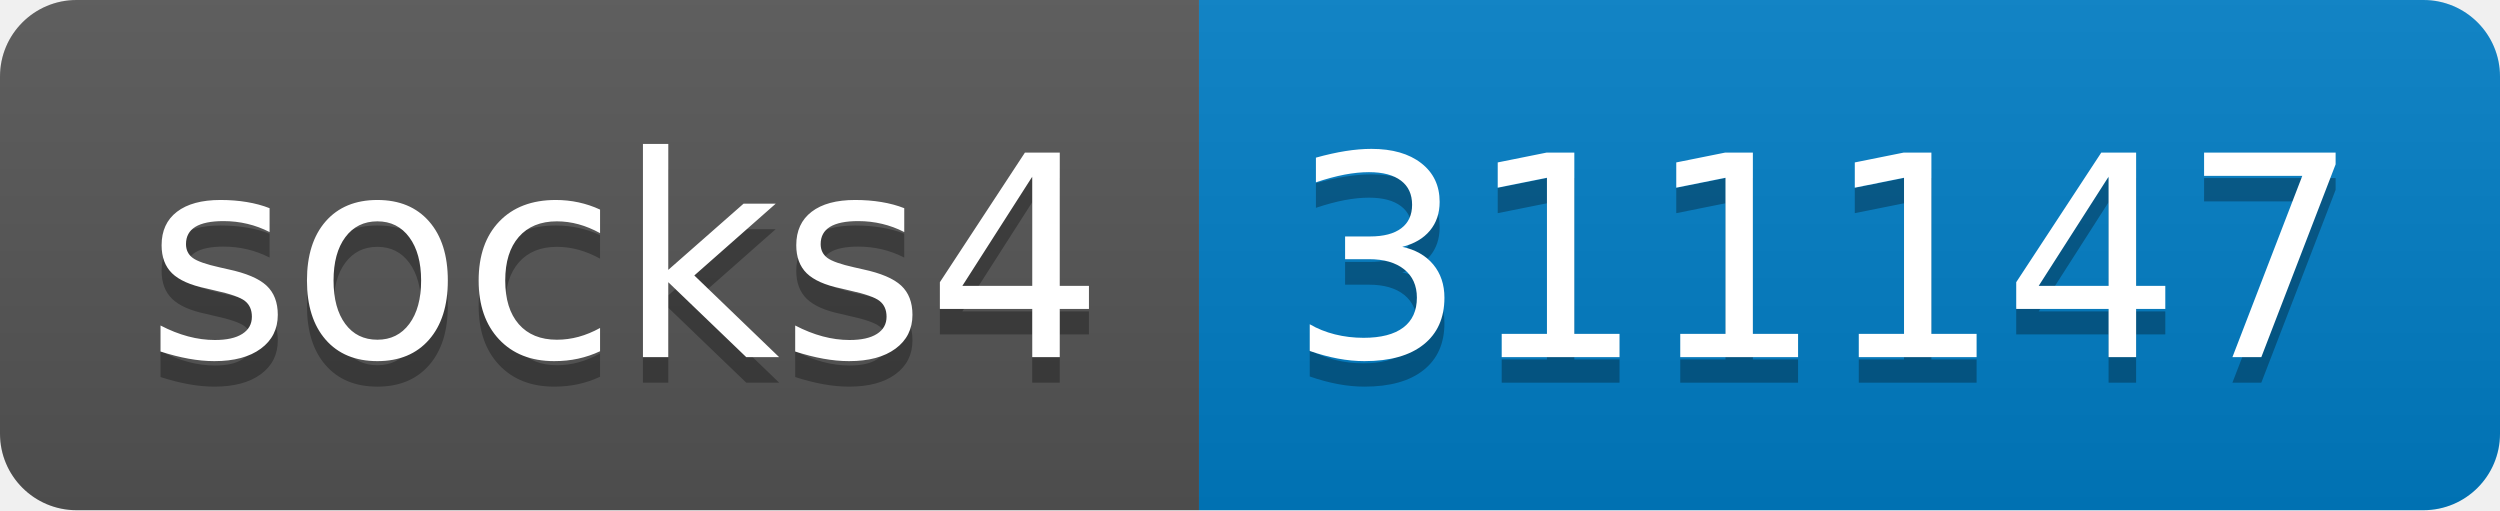
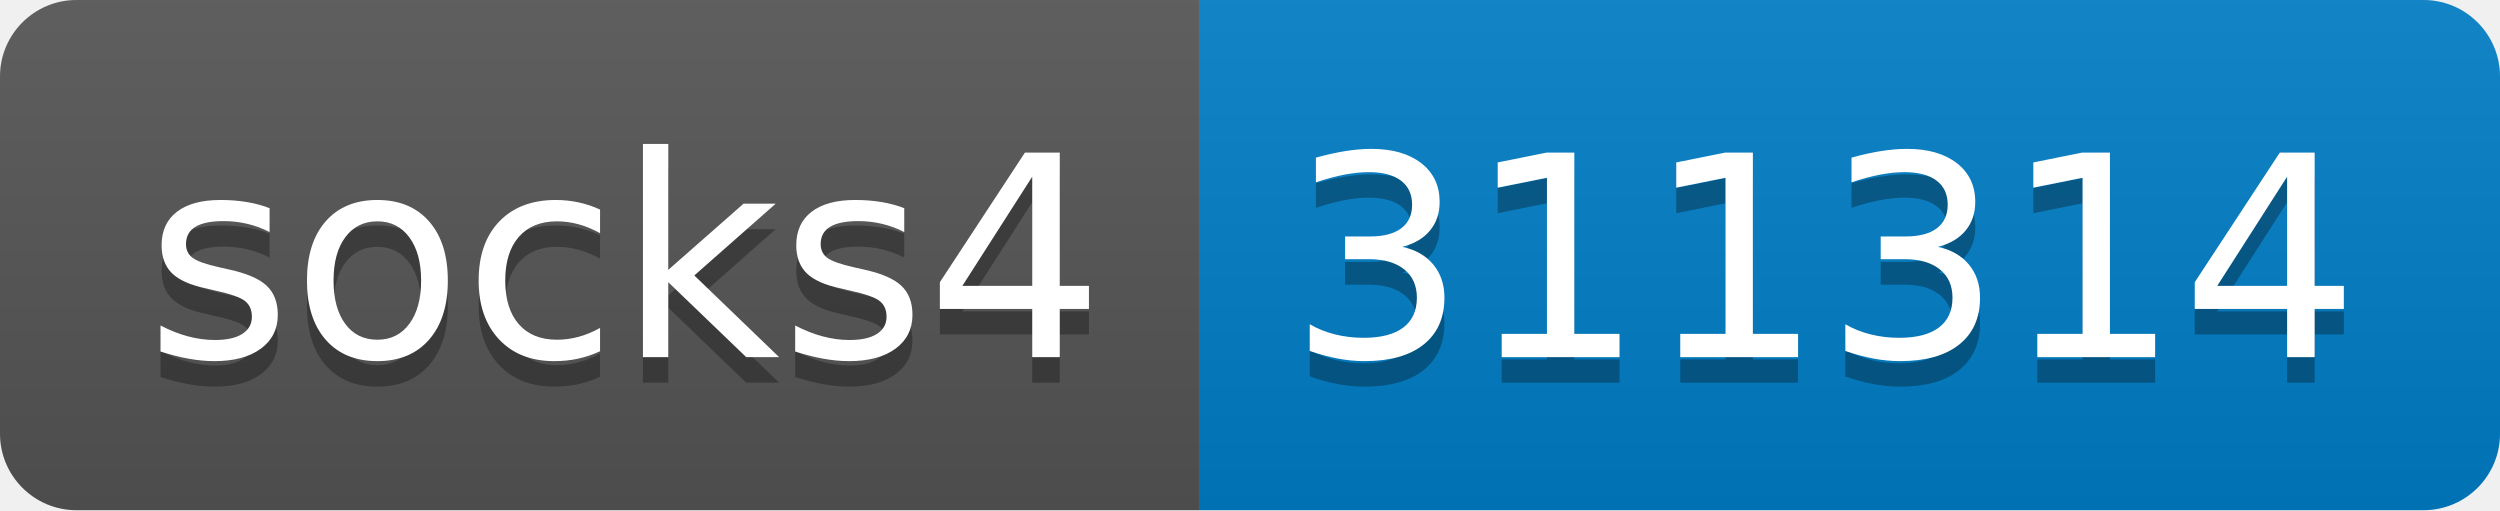
- <svg xmlns="http://www.w3.org/2000/svg" width="98" height="20" role="img" aria-label="socks4: 311147">
+ <svg xmlns="http://www.w3.org/2000/svg" width="98" height="20" role="img" aria-label="socks4: 311314">
  <linearGradient id="s" x2="0" y2="100%">
    <stop offset="0" stop-color="#bbb" stop-opacity=".1" />
    <stop offset="1" stop-opacity=".1" />
  </linearGradient>
  <clipPath id="r">
    <rect width="98" height="20" rx="3" fill="#fff" />
  </clipPath>
  <g clip-path="url(#r)">
    <rect width="47" height="20" fill="#555" />
    <rect x="47" width="51" height="20" fill="#007ec6" />
    <rect width="98" height="20" fill="url(#s)" />
  </g>
  <g fill="#fff" text-anchor="middle" font-family="Verdana,Geneva,DejaVu Sans,sans-serif" text-rendering="geometricPrecision" font-size="110">
    <text aria-hidden="true" x="245" y="150" fill="#010101" fill-opacity=".3" transform="scale(.1)" textLength="370">socks4</text>
    <text x="245" y="140" transform="scale(.1)" fill="#fff" textLength="370">socks4</text>
-     <text aria-hidden="true" x="715" y="150" fill="#010101" fill-opacity=".3" transform="scale(.1)" textLength="410">311147</text>
-     <text x="715" y="140" transform="scale(.1)" fill="#fff" textLength="410">311147</text>
+     <text aria-hidden="true" x="715" y="150" fill="#010101" fill-opacity=".3" transform="scale(.1)" textLength="410">311314</text>
+     <text x="715" y="140" transform="scale(.1)" fill="#fff" textLength="410">311314</text>
  </g>
</svg>
